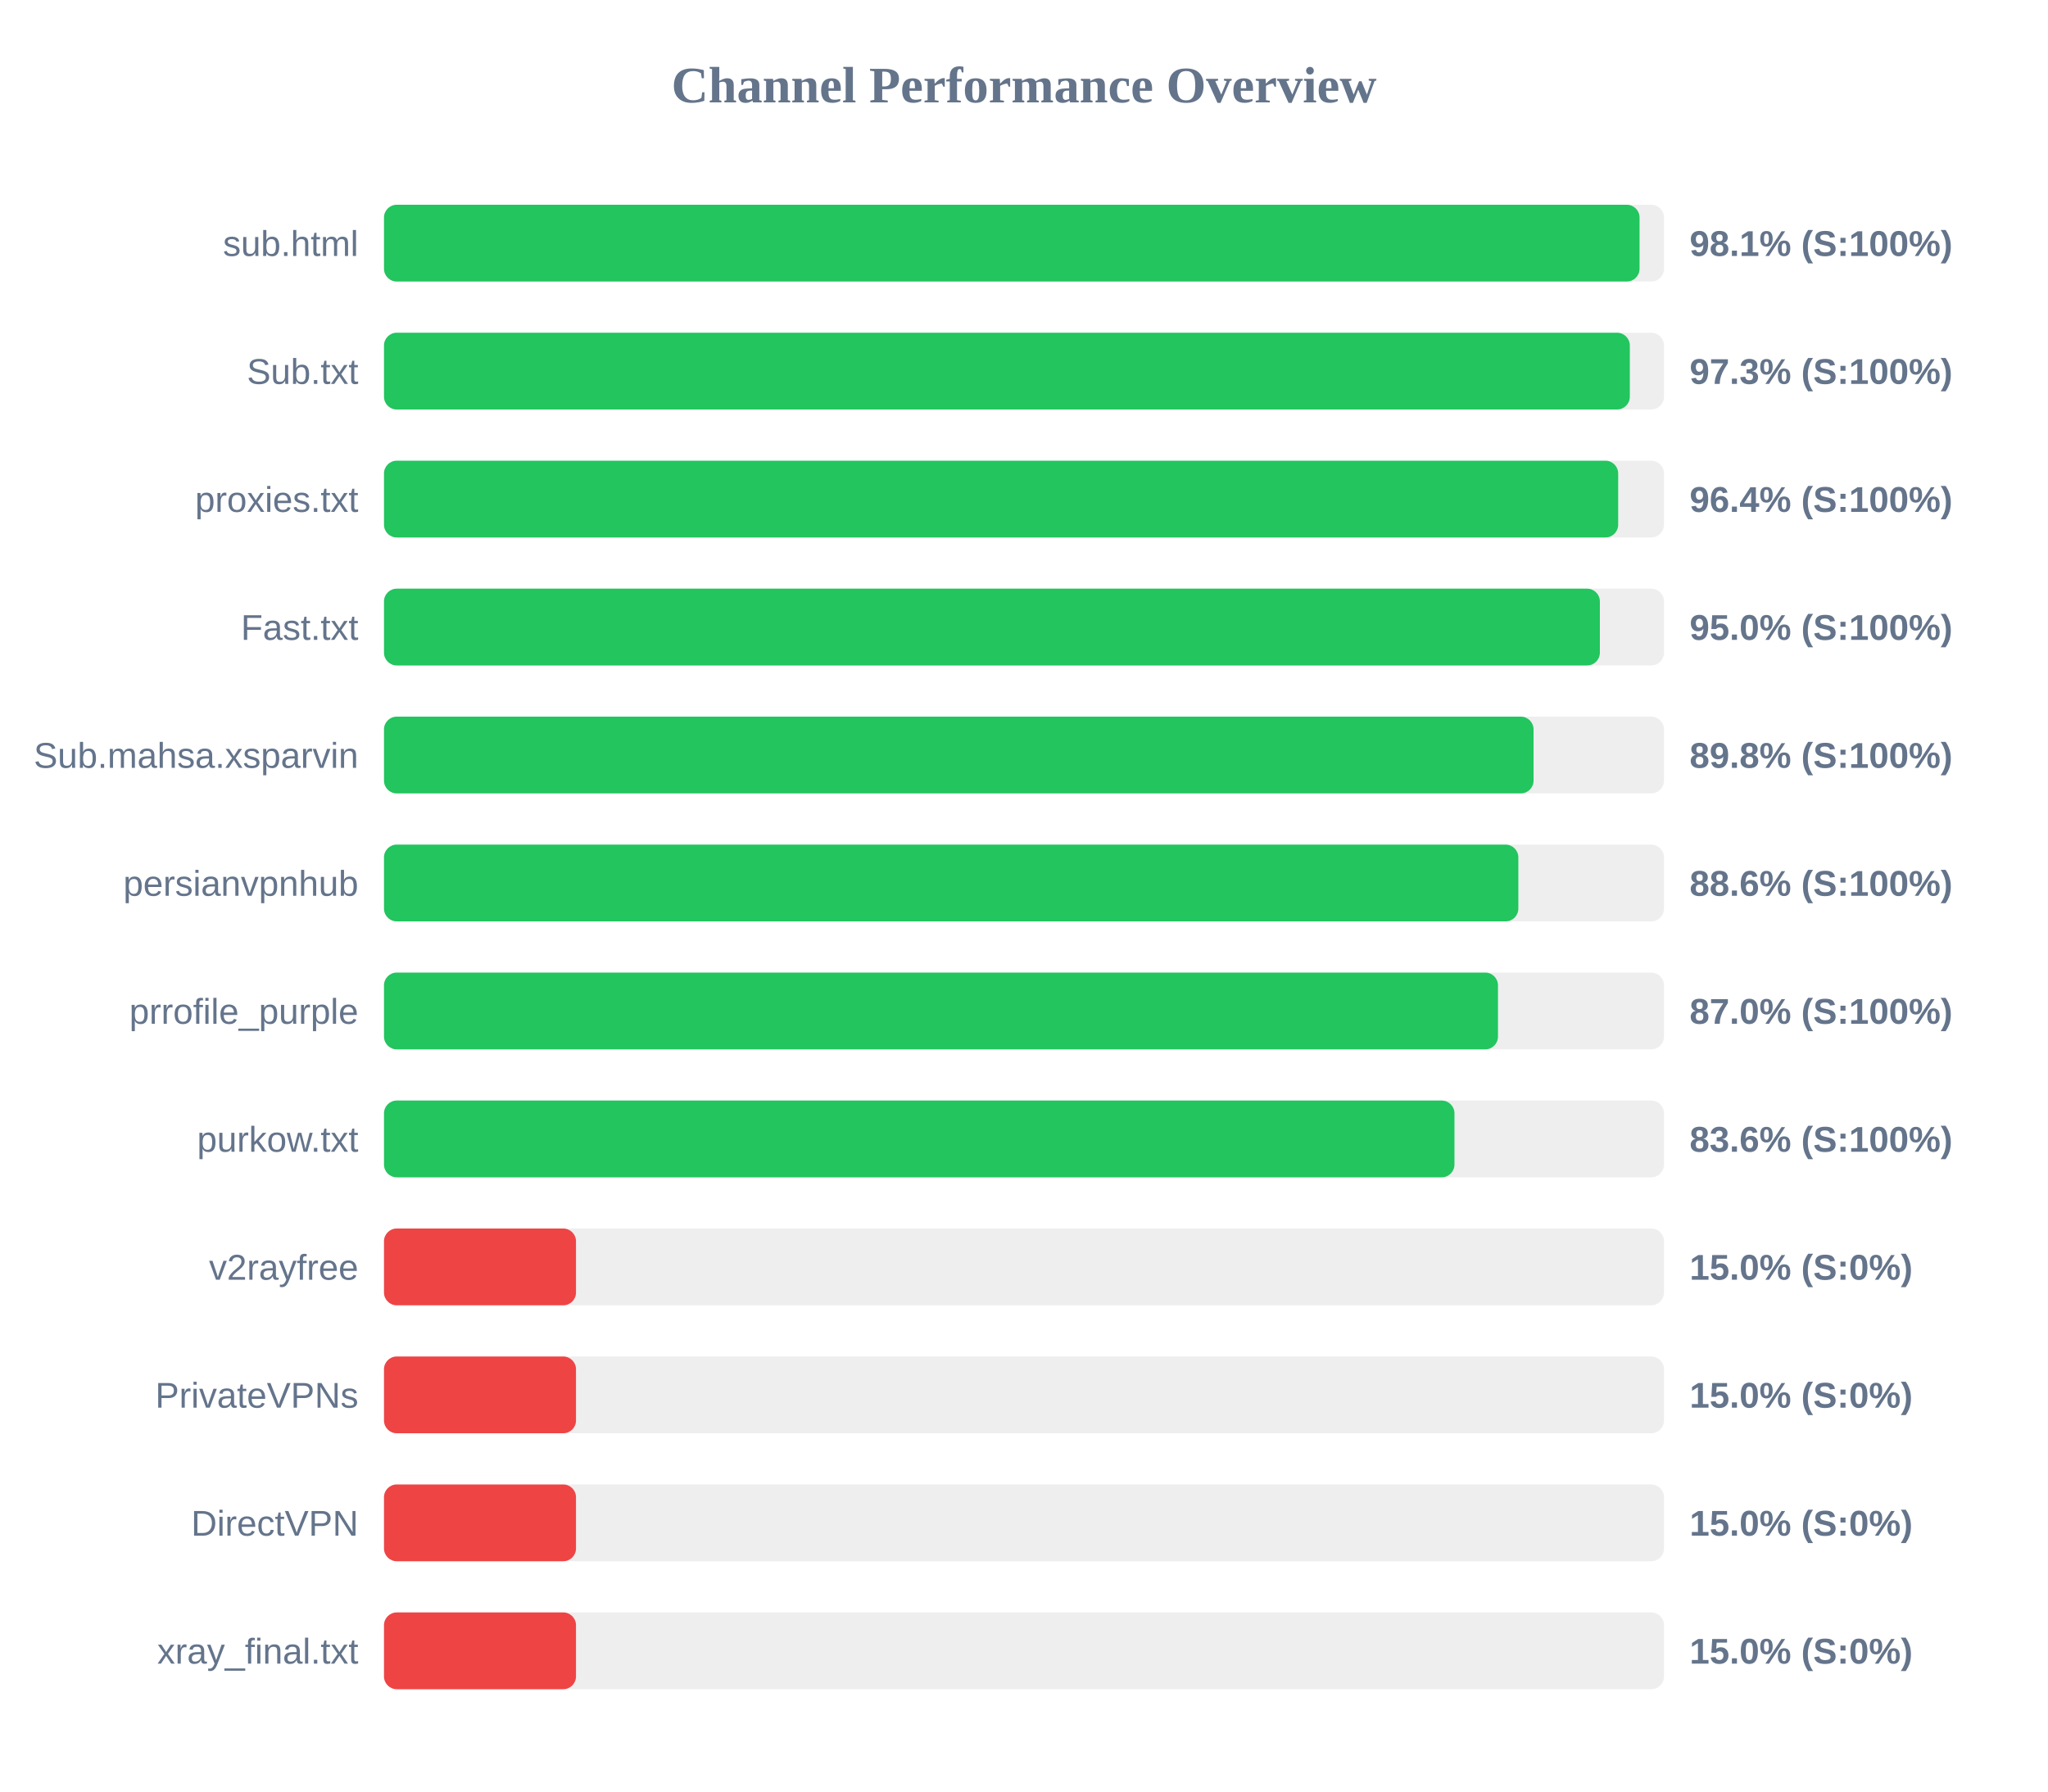
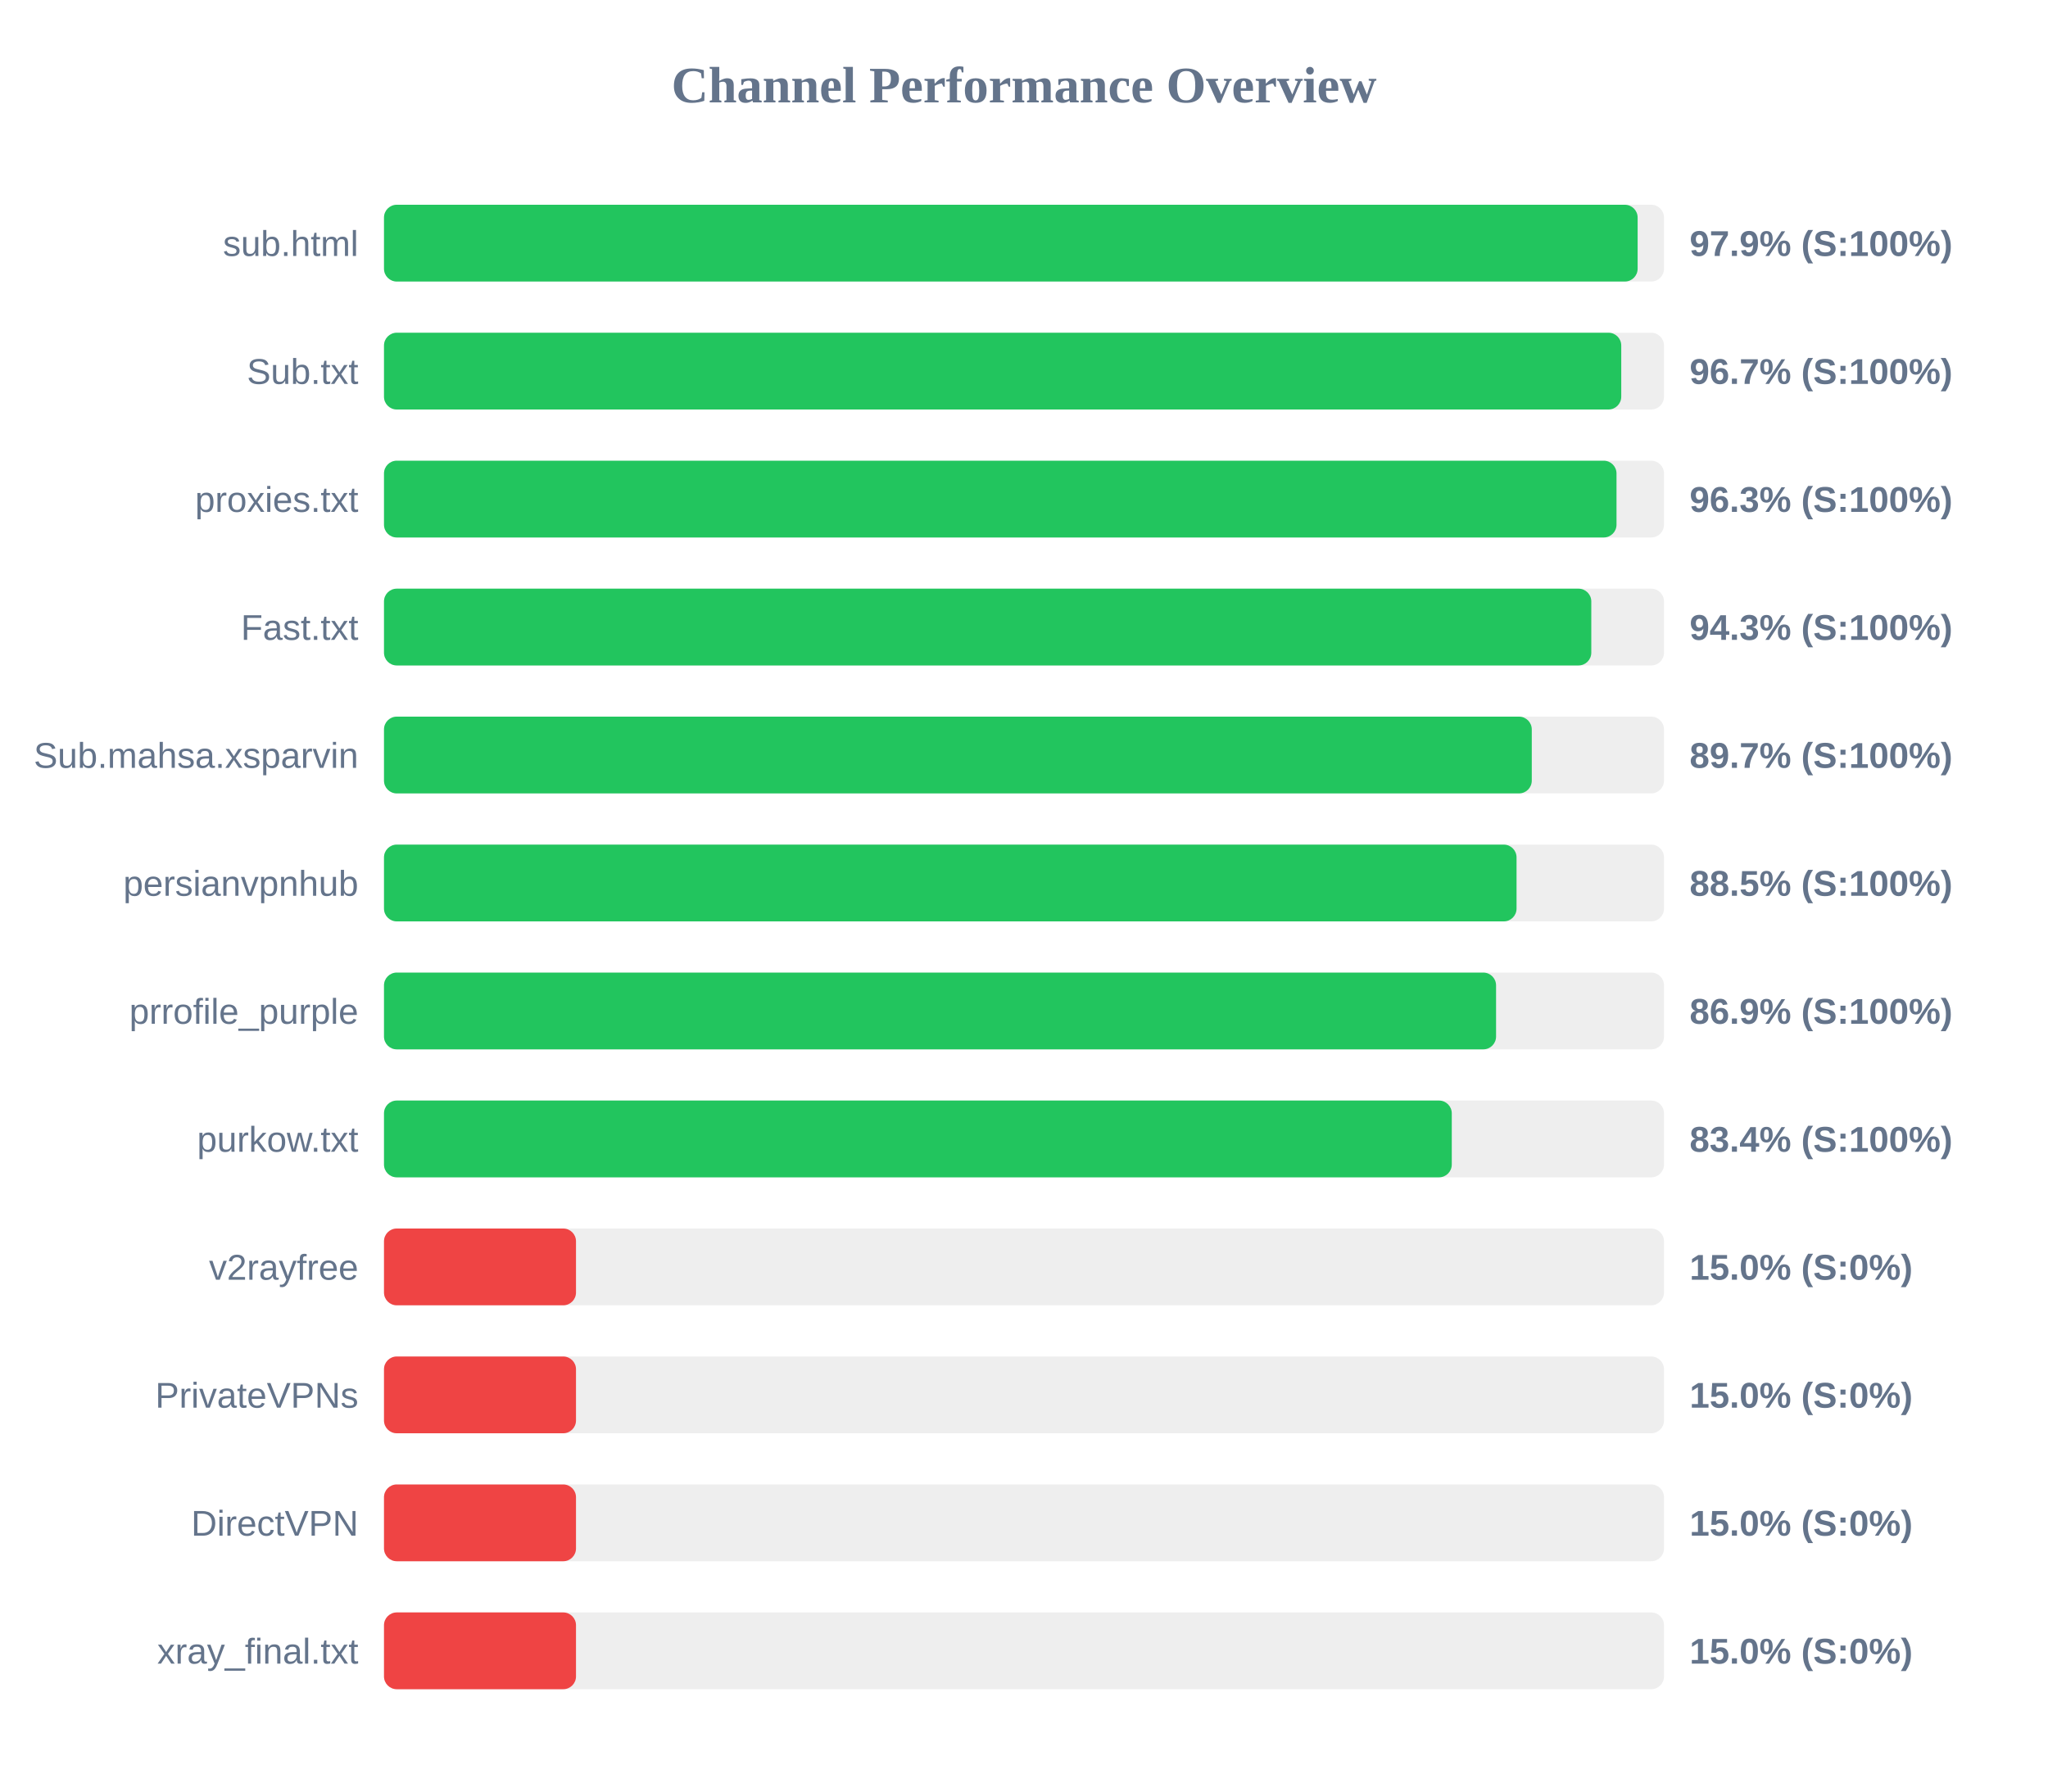
<svg xmlns="http://www.w3.org/2000/svg" width="800" height="700" version="1.1">
  <style>
        .row { font: 14px Arial; fill: #64748b; }
        .score { font: bold 14px Arial; fill: #64748b; }
    </style>
  <text x="400" y="40" text-anchor="middle" font-size="20px" font-weight="bold" fill="#64748b">Channel Performance Overview</text>
  <rect x="150" y="80" width="500" height="30" fill="#eee" rx="5" />
-   <rect x="150" y="80" width="490.45" height="30" fill="#22c55e" rx="5" />
+   <rect x="150" y="80" width="489.7" height="30" fill="#22c55e" rx="5" />
  <text x="140" y="100" text-anchor="end" class="row">sub.html</text>
-   <text x="660" y="100" text-anchor="start" class="score">98.1% (S:100%)</text>
+   <text x="660" y="100" text-anchor="start" class="score">97.9% (S:100%)</text>
  <rect x="150" y="130" width="500" height="30" fill="#eee" rx="5" />
-   <rect x="150" y="130" width="486.65" height="30" fill="#22c55e" rx="5" />
+   <rect x="150" y="130" width="483.3" height="30" fill="#22c55e" rx="5" />
  <text x="140" y="150" text-anchor="end" class="row">Sub.txt</text>
-   <text x="660" y="150" text-anchor="start" class="score">97.3% (S:100%)</text>
+   <text x="660" y="150" text-anchor="start" class="score">96.7% (S:100%)</text>
  <rect x="150" y="180" width="500" height="30" fill="#eee" rx="5" />
-   <rect x="150" y="180" width="482.1" height="30" fill="#22c55e" rx="5" />
+   <rect x="150" y="180" width="481.45" height="30" fill="#22c55e" rx="5" />
  <text x="140" y="200" text-anchor="end" class="row">proxies.txt</text>
-   <text x="660" y="200" text-anchor="start" class="score">96.4% (S:100%)</text>
+   <text x="660" y="200" text-anchor="start" class="score">96.3% (S:100%)</text>
  <rect x="150" y="230" width="500" height="30" fill="#eee" rx="5" />
-   <rect x="150" y="230" width="474.95" height="30" fill="#22c55e" rx="5" />
+   <rect x="150" y="230" width="471.6" height="30" fill="#22c55e" rx="5" />
  <text x="140" y="250" text-anchor="end" class="row">Fast.txt</text>
-   <text x="660" y="250" text-anchor="start" class="score">95.0% (S:100%)</text>
+   <text x="660" y="250" text-anchor="start" class="score">94.3% (S:100%)</text>
  <rect x="150" y="280" width="500" height="30" fill="#eee" rx="5" />
-   <rect x="150" y="280" width="449.05" height="30" fill="#22c55e" rx="5" />
+   <rect x="150" y="280" width="448.35" height="30" fill="#22c55e" rx="5" />
  <text x="140" y="300" text-anchor="end" class="row">Sub.mahsa.xsparvin</text>
-   <text x="660" y="300" text-anchor="start" class="score">89.8% (S:100%)</text>
+   <text x="660" y="300" text-anchor="start" class="score">89.7% (S:100%)</text>
  <rect x="150" y="330" width="500" height="30" fill="#eee" rx="5" />
-   <rect x="150" y="330" width="443.1" height="30" fill="#22c55e" rx="5" />
+   <rect x="150" y="330" width="442.4" height="30" fill="#22c55e" rx="5" />
  <text x="140" y="350" text-anchor="end" class="row">persianvpnhub</text>
-   <text x="660" y="350" text-anchor="start" class="score">88.6% (S:100%)</text>
+   <text x="660" y="350" text-anchor="start" class="score">88.5% (S:100%)</text>
  <rect x="150" y="380" width="500" height="30" fill="#eee" rx="5" />
-   <rect x="150" y="380" width="435.15" height="30" fill="#22c55e" rx="5" />
+   <rect x="150" y="380" width="434.4" height="30" fill="#22c55e" rx="5" />
  <text x="140" y="400" text-anchor="end" class="row">prrofile_purple</text>
-   <text x="660" y="400" text-anchor="start" class="score">87.0% (S:100%)</text>
+   <text x="660" y="400" text-anchor="start" class="score">86.9% (S:100%)</text>
  <rect x="150" y="430" width="500" height="30" fill="#eee" rx="5" />
-   <rect x="150" y="430" width="418.15" height="30" fill="#22c55e" rx="5" />
+   <rect x="150" y="430" width="417.1" height="30" fill="#22c55e" rx="5" />
  <text x="140" y="450" text-anchor="end" class="row">purkow.txt</text>
-   <text x="660" y="450" text-anchor="start" class="score">83.6% (S:100%)</text>
+   <text x="660" y="450" text-anchor="start" class="score">83.4% (S:100%)</text>
  <rect x="150" y="480" width="500" height="30" fill="#eee" rx="5" />
  <rect x="150" y="480" width="75.0" height="30" fill="#ef4444" rx="5" />
  <text x="140" y="500" text-anchor="end" class="row">v2rayfree</text>
  <text x="660" y="500" text-anchor="start" class="score">15.0% (S:0%)</text>
  <rect x="150" y="530" width="500" height="30" fill="#eee" rx="5" />
  <rect x="150" y="530" width="75.0" height="30" fill="#ef4444" rx="5" />
  <text x="140" y="550" text-anchor="end" class="row">PrivateVPNs</text>
  <text x="660" y="550" text-anchor="start" class="score">15.0% (S:0%)</text>
  <rect x="150" y="580" width="500" height="30" fill="#eee" rx="5" />
  <rect x="150" y="580" width="75.0" height="30" fill="#ef4444" rx="5" />
  <text x="140" y="600" text-anchor="end" class="row">DirectVPN</text>
  <text x="660" y="600" text-anchor="start" class="score">15.0% (S:0%)</text>
  <rect x="150" y="630" width="500" height="30" fill="#eee" rx="5" />
  <rect x="150" y="630" width="75.0" height="30" fill="#ef4444" rx="5" />
  <text x="140" y="650" text-anchor="end" class="row">xray_final.txt</text>
  <text x="660" y="650" text-anchor="start" class="score">15.0% (S:0%)</text>
</svg>
